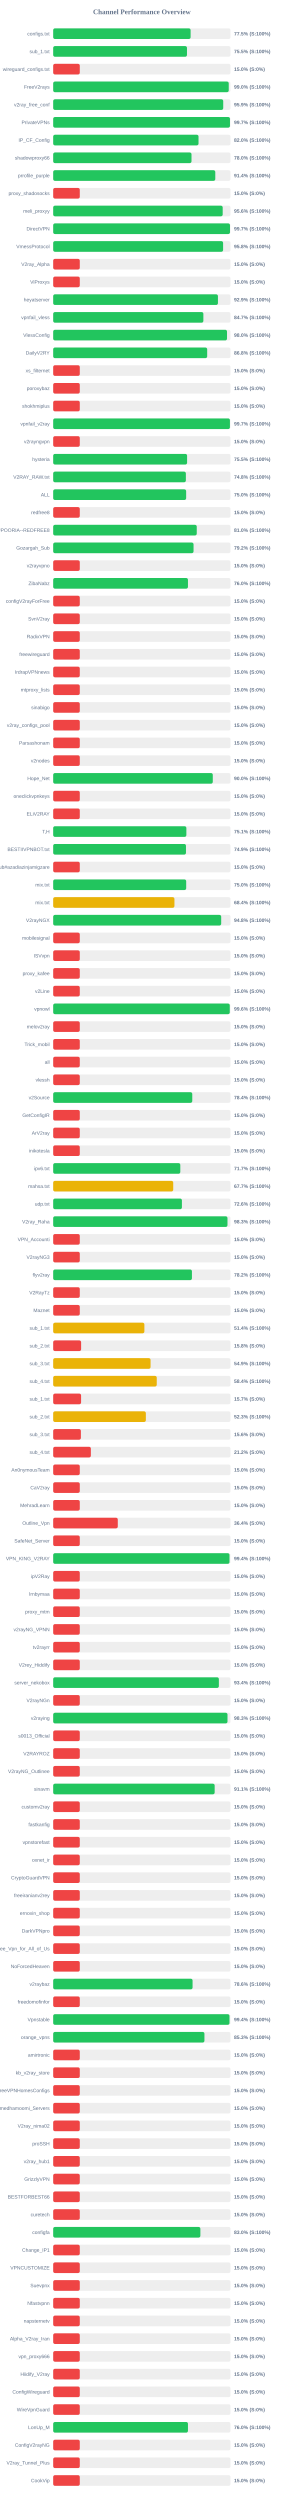
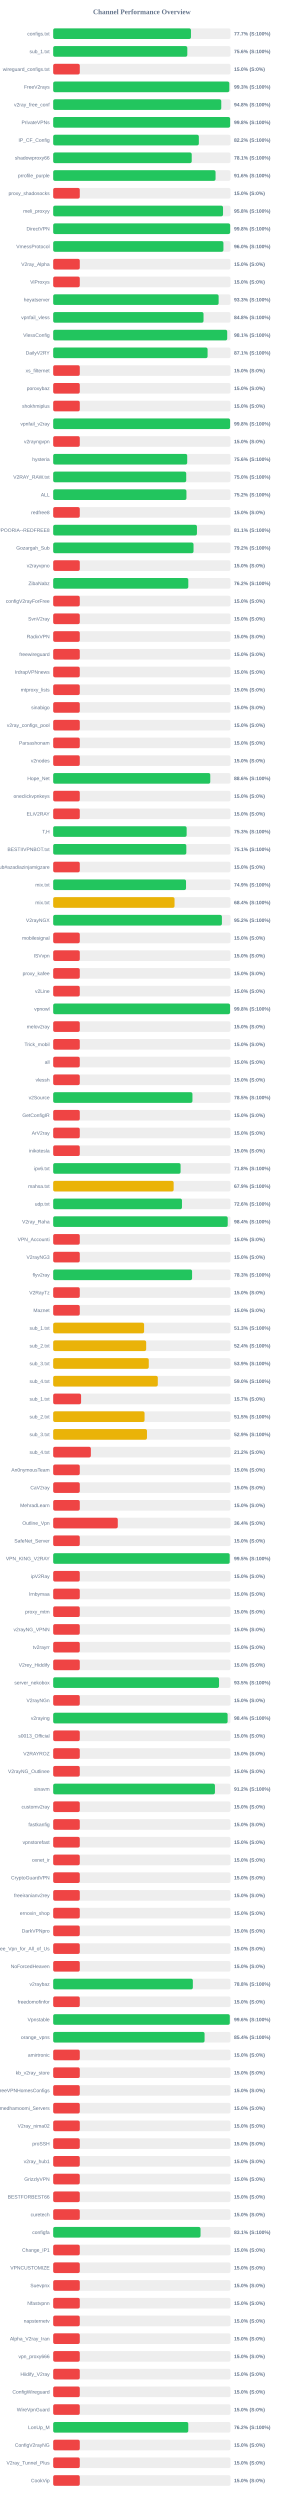
<svg xmlns="http://www.w3.org/2000/svg" width="800" height="7050" version="1.1">
  <style>
        .row { font: 14px Arial; fill: #64748b; }
        .score { font: bold 14px Arial; fill: #64748b; }
    </style>
  <text x="400" y="40" text-anchor="middle" font-size="20px" font-weight="bold" fill="#64748b">Channel Performance Overview</text>
  <rect x="150" y="80" width="500" height="30" fill="#eee" rx="5" />
-   <rect x="150" y="80" width="387.5" height="30" fill="#22c55e" rx="5" />
+   <rect x="150" y="80" width="388.5" height="30" fill="#22c55e" rx="5" />
  <text x="140" y="100" text-anchor="end" class="row">configs.txt</text>
-   <text x="660" y="100" text-anchor="start" class="score">77.5% (S:100%)</text>
+   <text x="660" y="100" text-anchor="start" class="score">77.7% (S:100%)</text>
  <rect x="150" y="130" width="500" height="30" fill="#eee" rx="5" />
-   <rect x="150" y="130" width="377.3" height="30" fill="#22c55e" rx="5" />
+   <rect x="150" y="130" width="378.2" height="30" fill="#22c55e" rx="5" />
  <text x="140" y="150" text-anchor="end" class="row">sub_1.txt</text>
-   <text x="660" y="150" text-anchor="start" class="score">75.5% (S:100%)</text>
+   <text x="660" y="150" text-anchor="start" class="score">75.6% (S:100%)</text>
  <rect x="150" y="180" width="500" height="30" fill="#eee" rx="5" />
  <rect x="150" y="180" width="75.0" height="30" fill="#ef4444" rx="5" />
  <text x="140" y="200" text-anchor="end" class="row">wireguard_configs.txt</text>
  <text x="660" y="200" text-anchor="start" class="score">15.0% (S:0%)</text>
  <rect x="150" y="230" width="500" height="30" fill="#eee" rx="5" />
-   <rect x="150" y="230" width="495.05" height="30" fill="#22c55e" rx="5" />
+   <rect x="150" y="230" width="496.65" height="30" fill="#22c55e" rx="5" />
  <text x="140" y="250" text-anchor="end" class="row">FreeV2rays</text>
-   <text x="660" y="250" text-anchor="start" class="score">99.0% (S:100%)</text>
+   <text x="660" y="250" text-anchor="start" class="score">99.3% (S:100%)</text>
  <rect x="150" y="280" width="500" height="30" fill="#eee" rx="5" />
-   <rect x="150" y="280" width="479.5" height="30" fill="#22c55e" rx="5" />
+   <rect x="150" y="280" width="473.95" height="30" fill="#22c55e" rx="5" />
  <text x="140" y="300" text-anchor="end" class="row">v2ray_free_conf</text>
-   <text x="660" y="300" text-anchor="start" class="score">95.9% (S:100%)</text>
+   <text x="660" y="300" text-anchor="start" class="score">94.8% (S:100%)</text>
  <rect x="150" y="330" width="500" height="30" fill="#eee" rx="5" />
-   <rect x="150" y="330" width="498.55" height="30" fill="#22c55e" rx="5" />
+   <rect x="150" y="330" width="498.95" height="30" fill="#22c55e" rx="5" />
  <text x="140" y="350" text-anchor="end" class="row">PrivateVPNs</text>
-   <text x="660" y="350" text-anchor="start" class="score">99.7% (S:100%)</text>
+   <text x="660" y="350" text-anchor="start" class="score">99.8% (S:100%)</text>
  <rect x="150" y="380" width="500" height="30" fill="#eee" rx="5" />
-   <rect x="150" y="380" width="409.85" height="30" fill="#22c55e" rx="5" />
+   <rect x="150" y="380" width="410.75" height="30" fill="#22c55e" rx="5" />
  <text x="140" y="400" text-anchor="end" class="row">IP_CF_Config</text>
-   <text x="660" y="400" text-anchor="start" class="score">82.0% (S:100%)</text>
+   <text x="660" y="400" text-anchor="start" class="score">82.2% (S:100%)</text>
  <rect x="150" y="430" width="500" height="30" fill="#eee" rx="5" />
-   <rect x="150" y="430" width="390.05" height="30" fill="#22c55e" rx="5" />
+   <rect x="150" y="430" width="390.65" height="30" fill="#22c55e" rx="5" />
  <text x="140" y="450" text-anchor="end" class="row">shadowproxy66</text>
-   <text x="660" y="450" text-anchor="start" class="score">78.0% (S:100%)</text>
+   <text x="660" y="450" text-anchor="start" class="score">78.1% (S:100%)</text>
  <rect x="150" y="480" width="500" height="30" fill="#eee" rx="5" />
-   <rect x="150" y="480" width="457.1" height="30" fill="#22c55e" rx="5" />
+   <rect x="150" y="480" width="457.85" height="30" fill="#22c55e" rx="5" />
  <text x="140" y="500" text-anchor="end" class="row">prrofile_purple</text>
-   <text x="660" y="500" text-anchor="start" class="score">91.4% (S:100%)</text>
+   <text x="660" y="500" text-anchor="start" class="score">91.6% (S:100%)</text>
  <rect x="150" y="530" width="500" height="30" fill="#eee" rx="5" />
  <rect x="150" y="530" width="75.0" height="30" fill="#ef4444" rx="5" />
  <text x="140" y="550" text-anchor="end" class="row">proxy_shadosocks</text>
  <text x="660" y="550" text-anchor="start" class="score">15.0% (S:0%)</text>
  <rect x="150" y="580" width="500" height="30" fill="#eee" rx="5" />
-   <rect x="150" y="580" width="478.0" height="30" fill="#22c55e" rx="5" />
+   <rect x="150" y="580" width="478.95" height="30" fill="#22c55e" rx="5" />
  <text x="140" y="600" text-anchor="end" class="row">meli_proxyy</text>
-   <text x="660" y="600" text-anchor="start" class="score">95.6% (S:100%)</text>
+   <text x="660" y="600" text-anchor="start" class="score">95.8% (S:100%)</text>
  <rect x="150" y="630" width="500" height="30" fill="#eee" rx="5" />
-   <rect x="150" y="630" width="498.6" height="30" fill="#22c55e" rx="5" />
+   <rect x="150" y="630" width="499.05" height="30" fill="#22c55e" rx="5" />
  <text x="140" y="650" text-anchor="end" class="row">DirectVPN</text>
-   <text x="660" y="650" text-anchor="start" class="score">99.7% (S:100%)</text>
+   <text x="660" y="650" text-anchor="start" class="score">99.8% (S:100%)</text>
  <rect x="150" y="680" width="500" height="30" fill="#eee" rx="5" />
-   <rect x="150" y="680" width="479.15" height="30" fill="#22c55e" rx="5" />
+   <rect x="150" y="680" width="480.05" height="30" fill="#22c55e" rx="5" />
  <text x="140" y="700" text-anchor="end" class="row">VmessProtocol</text>
-   <text x="660" y="700" text-anchor="start" class="score">95.8% (S:100%)</text>
+   <text x="660" y="700" text-anchor="start" class="score">96.0% (S:100%)</text>
  <rect x="150" y="730" width="500" height="30" fill="#eee" rx="5" />
  <rect x="150" y="730" width="75.0" height="30" fill="#ef4444" rx="5" />
  <text x="140" y="750" text-anchor="end" class="row">V2ray_Alpha</text>
  <text x="660" y="750" text-anchor="start" class="score">15.0% (S:0%)</text>
  <rect x="150" y="780" width="500" height="30" fill="#eee" rx="5" />
  <rect x="150" y="780" width="75.0" height="30" fill="#ef4444" rx="5" />
  <text x="140" y="800" text-anchor="end" class="row">ViProxys</text>
  <text x="660" y="800" text-anchor="start" class="score">15.0% (S:0%)</text>
  <rect x="150" y="830" width="500" height="30" fill="#eee" rx="5" />
-   <rect x="150" y="830" width="464.6" height="30" fill="#22c55e" rx="5" />
+   <rect x="150" y="830" width="466.55" height="30" fill="#22c55e" rx="5" />
  <text x="140" y="850" text-anchor="end" class="row">heyatserver</text>
-   <text x="660" y="850" text-anchor="start" class="score">92.9% (S:100%)</text>
+   <text x="660" y="850" text-anchor="start" class="score">93.3% (S:100%)</text>
  <rect x="150" y="880" width="500" height="30" fill="#eee" rx="5" />
-   <rect x="150" y="880" width="423.5" height="30" fill="#22c55e" rx="5" />
+   <rect x="150" y="880" width="423.95" height="30" fill="#22c55e" rx="5" />
  <text x="140" y="900" text-anchor="end" class="row">vpnfail_vless</text>
-   <text x="660" y="900" text-anchor="start" class="score">84.7% (S:100%)</text>
+   <text x="660" y="900" text-anchor="start" class="score">84.8% (S:100%)</text>
  <rect x="150" y="930" width="500" height="30" fill="#eee" rx="5" />
-   <rect x="150" y="930" width="490.2" height="30" fill="#22c55e" rx="5" />
+   <rect x="150" y="930" width="490.7" height="30" fill="#22c55e" rx="5" />
  <text x="140" y="950" text-anchor="end" class="row">VlessConfig</text>
-   <text x="660" y="950" text-anchor="start" class="score">98.0% (S:100%)</text>
+   <text x="660" y="950" text-anchor="start" class="score">98.1% (S:100%)</text>
  <rect x="150" y="980" width="500" height="30" fill="#eee" rx="5" />
-   <rect x="150" y="980" width="434.25" height="30" fill="#22c55e" rx="5" />
+   <rect x="150" y="980" width="435.4" height="30" fill="#22c55e" rx="5" />
  <text x="140" y="1000" text-anchor="end" class="row">DailyV2RY</text>
-   <text x="660" y="1000" text-anchor="start" class="score">86.8% (S:100%)</text>
+   <text x="660" y="1000" text-anchor="start" class="score">87.1% (S:100%)</text>
  <rect x="150" y="1030" width="500" height="30" fill="#eee" rx="5" />
  <rect x="150" y="1030" width="75.0" height="30" fill="#ef4444" rx="5" />
  <text x="140" y="1050" text-anchor="end" class="row">xs_filternet</text>
  <text x="660" y="1050" text-anchor="start" class="score">15.0% (S:0%)</text>
  <rect x="150" y="1080" width="500" height="30" fill="#eee" rx="5" />
  <rect x="150" y="1080" width="75.0" height="30" fill="#ef4444" rx="5" />
  <text x="140" y="1100" text-anchor="end" class="row">poroxybaz</text>
  <text x="660" y="1100" text-anchor="start" class="score">15.0% (S:0%)</text>
  <rect x="150" y="1130" width="500" height="30" fill="#eee" rx="5" />
  <rect x="150" y="1130" width="75.0" height="30" fill="#ef4444" rx="5" />
  <text x="140" y="1150" text-anchor="end" class="row">shokhmiplus</text>
  <text x="660" y="1150" text-anchor="start" class="score">15.0% (S:0%)</text>
  <rect x="150" y="1180" width="500" height="30" fill="#eee" rx="5" />
-   <rect x="150" y="1180" width="498.4" height="30" fill="#22c55e" rx="5" />
+   <rect x="150" y="1180" width="498.85" height="30" fill="#22c55e" rx="5" />
  <text x="140" y="1200" text-anchor="end" class="row">vpnfail_v2ray</text>
-   <text x="660" y="1200" text-anchor="start" class="score">99.7% (S:100%)</text>
+   <text x="660" y="1200" text-anchor="start" class="score">99.8% (S:100%)</text>
  <rect x="150" y="1230" width="500" height="30" fill="#eee" rx="5" />
  <rect x="150" y="1230" width="75.0" height="30" fill="#ef4444" rx="5" />
  <text x="140" y="1250" text-anchor="end" class="row">v2rayngvpn</text>
  <text x="660" y="1250" text-anchor="start" class="score">15.0% (S:0%)</text>
  <rect x="150" y="1280" width="500" height="30" fill="#eee" rx="5" />
-   <rect x="150" y="1280" width="377.6" height="30" fill="#22c55e" rx="5" />
+   <rect x="150" y="1280" width="377.9" height="30" fill="#22c55e" rx="5" />
  <text x="140" y="1300" text-anchor="end" class="row">hysteria</text>
-   <text x="660" y="1300" text-anchor="start" class="score">75.5% (S:100%)</text>
+   <text x="660" y="1300" text-anchor="start" class="score">75.6% (S:100%)</text>
  <rect x="150" y="1330" width="500" height="30" fill="#eee" rx="5" />
-   <rect x="150" y="1330" width="374.15" height="30" fill="#22c55e" rx="5" />
+   <rect x="150" y="1330" width="375.15" height="30" fill="#22c55e" rx="5" />
  <text x="140" y="1350" text-anchor="end" class="row">V2RAY_RAW.txt</text>
-   <text x="660" y="1350" text-anchor="start" class="score">74.8% (S:100%)</text>
+   <text x="660" y="1350" text-anchor="start" class="score">75.0% (S:100%)</text>
  <rect x="150" y="1380" width="500" height="30" fill="#eee" rx="5" />
-   <rect x="150" y="1380" width="374.95" height="30" fill="#22c55e" rx="5" />
+   <rect x="150" y="1380" width="375.75" height="30" fill="#22c55e" rx="5" />
  <text x="140" y="1400" text-anchor="end" class="row">ALL</text>
-   <text x="660" y="1400" text-anchor="start" class="score">75.0% (S:100%)</text>
+   <text x="660" y="1400" text-anchor="start" class="score">75.2% (S:100%)</text>
  <rect x="150" y="1430" width="500" height="30" fill="#eee" rx="5" />
  <rect x="150" y="1430" width="75.0" height="30" fill="#ef4444" rx="5" />
  <text x="140" y="1450" text-anchor="end" class="row">redfree8</text>
  <text x="660" y="1450" text-anchor="start" class="score">15.0% (S:0%)</text>
  <rect x="150" y="1480" width="500" height="30" fill="#eee" rx="5" />
-   <rect x="150" y="1480" width="404.85" height="30" fill="#22c55e" rx="5" />
+   <rect x="150" y="1480" width="405.4" height="30" fill="#22c55e" rx="5" />
  <text x="140" y="1500" text-anchor="end" class="row">POORIA--REDFREE8.txt#POORIA--REDFREE8</text>
-   <text x="660" y="1500" text-anchor="start" class="score">81.0% (S:100%)</text>
+   <text x="660" y="1500" text-anchor="start" class="score">81.1% (S:100%)</text>
  <rect x="150" y="1530" width="500" height="30" fill="#eee" rx="5" />
-   <rect x="150" y="1530" width="395.8" height="30" fill="#22c55e" rx="5" />
+   <rect x="150" y="1530" width="395.75" height="30" fill="#22c55e" rx="5" />
  <text x="140" y="1550" text-anchor="end" class="row">Gozargah_Sub</text>
  <text x="660" y="1550" text-anchor="start" class="score">79.2% (S:100%)</text>
  <rect x="150" y="1580" width="500" height="30" fill="#eee" rx="5" />
  <rect x="150" y="1580" width="75.0" height="30" fill="#ef4444" rx="5" />
  <text x="140" y="1600" text-anchor="end" class="row">v2rayvpno</text>
  <text x="660" y="1600" text-anchor="start" class="score">15.0% (S:0%)</text>
  <rect x="150" y="1630" width="500" height="30" fill="#eee" rx="5" />
-   <rect x="150" y="1630" width="380.05" height="30" fill="#22c55e" rx="5" />
+   <rect x="150" y="1630" width="381.0" height="30" fill="#22c55e" rx="5" />
  <text x="140" y="1650" text-anchor="end" class="row">ZibaNabz</text>
-   <text x="660" y="1650" text-anchor="start" class="score">76.0% (S:100%)</text>
+   <text x="660" y="1650" text-anchor="start" class="score">76.2% (S:100%)</text>
  <rect x="150" y="1680" width="500" height="30" fill="#eee" rx="5" />
  <rect x="150" y="1680" width="75.0" height="30" fill="#ef4444" rx="5" />
  <text x="140" y="1700" text-anchor="end" class="row">configV2rayForFree</text>
  <text x="660" y="1700" text-anchor="start" class="score">15.0% (S:0%)</text>
  <rect x="150" y="1730" width="500" height="30" fill="#eee" rx="5" />
  <rect x="150" y="1730" width="75.0" height="30" fill="#ef4444" rx="5" />
  <text x="140" y="1750" text-anchor="end" class="row">SvnV2ray</text>
  <text x="660" y="1750" text-anchor="start" class="score">15.0% (S:0%)</text>
  <rect x="150" y="1780" width="500" height="30" fill="#eee" rx="5" />
  <rect x="150" y="1780" width="75.0" height="30" fill="#ef4444" rx="5" />
  <text x="140" y="1800" text-anchor="end" class="row">RadixVPN</text>
  <text x="660" y="1800" text-anchor="start" class="score">15.0% (S:0%)</text>
  <rect x="150" y="1830" width="500" height="30" fill="#eee" rx="5" />
  <rect x="150" y="1830" width="75.0" height="30" fill="#ef4444" rx="5" />
  <text x="140" y="1850" text-anchor="end" class="row">freewireguard</text>
  <text x="660" y="1850" text-anchor="start" class="score">15.0% (S:0%)</text>
  <rect x="150" y="1880" width="500" height="30" fill="#eee" rx="5" />
  <rect x="150" y="1880" width="75.0" height="30" fill="#ef4444" rx="5" />
  <text x="140" y="1900" text-anchor="end" class="row">IrdrapVPNnews</text>
  <text x="660" y="1900" text-anchor="start" class="score">15.0% (S:0%)</text>
  <rect x="150" y="1930" width="500" height="30" fill="#eee" rx="5" />
  <rect x="150" y="1930" width="75.0" height="30" fill="#ef4444" rx="5" />
  <text x="140" y="1950" text-anchor="end" class="row">mtproxy_lists</text>
  <text x="660" y="1950" text-anchor="start" class="score">15.0% (S:0%)</text>
  <rect x="150" y="1980" width="500" height="30" fill="#eee" rx="5" />
  <rect x="150" y="1980" width="75.0" height="30" fill="#ef4444" rx="5" />
  <text x="140" y="2000" text-anchor="end" class="row">sinabigo</text>
  <text x="660" y="2000" text-anchor="start" class="score">15.0% (S:0%)</text>
  <rect x="150" y="2030" width="500" height="30" fill="#eee" rx="5" />
  <rect x="150" y="2030" width="75.0" height="30" fill="#ef4444" rx="5" />
  <text x="140" y="2050" text-anchor="end" class="row">v2ray_configs_pool</text>
  <text x="660" y="2050" text-anchor="start" class="score">15.0% (S:0%)</text>
  <rect x="150" y="2080" width="500" height="30" fill="#eee" rx="5" />
  <rect x="150" y="2080" width="75.0" height="30" fill="#ef4444" rx="5" />
  <text x="140" y="2100" text-anchor="end" class="row">Parsashonam</text>
  <text x="660" y="2100" text-anchor="start" class="score">15.0% (S:0%)</text>
  <rect x="150" y="2130" width="500" height="30" fill="#eee" rx="5" />
  <rect x="150" y="2130" width="75.0" height="30" fill="#ef4444" rx="5" />
  <text x="140" y="2150" text-anchor="end" class="row">v2nodes</text>
  <text x="660" y="2150" text-anchor="start" class="score">15.0% (S:0%)</text>
  <rect x="150" y="2180" width="500" height="30" fill="#eee" rx="5" />
-   <rect x="150" y="2180" width="450.05" height="30" fill="#22c55e" rx="5" />
+   <rect x="150" y="2180" width="442.95" height="30" fill="#22c55e" rx="5" />
  <text x="140" y="2200" text-anchor="end" class="row">Hope_Net</text>
-   <text x="660" y="2200" text-anchor="start" class="score">90.0% (S:100%)</text>
+   <text x="660" y="2200" text-anchor="start" class="score">88.6% (S:100%)</text>
  <rect x="150" y="2230" width="500" height="30" fill="#eee" rx="5" />
  <rect x="150" y="2230" width="75.0" height="30" fill="#ef4444" rx="5" />
  <text x="140" y="2250" text-anchor="end" class="row">oneclickvpnkeys</text>
  <text x="660" y="2250" text-anchor="start" class="score">15.0% (S:0%)</text>
  <rect x="150" y="2280" width="500" height="30" fill="#eee" rx="5" />
  <rect x="150" y="2280" width="75.0" height="30" fill="#ef4444" rx="5" />
  <text x="140" y="2300" text-anchor="end" class="row">ELiV2RAY</text>
  <text x="660" y="2300" text-anchor="start" class="score">15.0% (S:0%)</text>
  <rect x="150" y="2330" width="500" height="30" fill="#eee" rx="5" />
-   <rect x="150" y="2330" width="375.55" height="30" fill="#22c55e" rx="5" />
+   <rect x="150" y="2330" width="376.35" height="30" fill="#22c55e" rx="5" />
  <text x="140" y="2350" text-anchor="end" class="row">T,H</text>
-   <text x="660" y="2350" text-anchor="start" class="score">75.1% (S:100%)</text>
+   <text x="660" y="2350" text-anchor="start" class="score">75.3% (S:100%)</text>
  <rect x="150" y="2380" width="500" height="30" fill="#eee" rx="5" />
-   <rect x="150" y="2380" width="374.45" height="30" fill="#22c55e" rx="5" />
+   <rect x="150" y="2380" width="375.45" height="30" fill="#22c55e" rx="5" />
  <text x="140" y="2400" text-anchor="end" class="row">BESTIIVPNBOT.txt</text>
-   <text x="660" y="2400" text-anchor="start" class="score">74.9% (S:100%)</text>
+   <text x="660" y="2400" text-anchor="start" class="score">75.1% (S:100%)</text>
  <rect x="150" y="2430" width="500" height="30" fill="#eee" rx="5" />
  <rect x="150" y="2430" width="75.0" height="30" fill="#ef4444" rx="5" />
  <text x="140" y="2450" text-anchor="end" class="row">Sub#azadiazinjamigzare</text>
  <text x="660" y="2450" text-anchor="start" class="score">15.0% (S:0%)</text>
  <rect x="150" y="2480" width="500" height="30" fill="#eee" rx="5" />
-   <rect x="150" y="2480" width="375.05" height="30" fill="#22c55e" rx="5" />
+   <rect x="150" y="2480" width="374.6" height="30" fill="#22c55e" rx="5" />
  <text x="140" y="2500" text-anchor="end" class="row">mix.txt</text>
-   <text x="660" y="2500" text-anchor="start" class="score">75.0% (S:100%)</text>
+   <text x="660" y="2500" text-anchor="start" class="score">74.9% (S:100%)</text>
  <rect x="150" y="2530" width="500" height="30" fill="#eee" rx="5" />
-   <rect x="150" y="2530" width="341.9" height="30" fill="#eab308" rx="5" />
+   <rect x="150" y="2530" width="342.2" height="30" fill="#eab308" rx="5" />
  <text x="140" y="2550" text-anchor="end" class="row">mix.txt</text>
  <text x="660" y="2550" text-anchor="start" class="score">68.4% (S:100%)</text>
  <rect x="150" y="2580" width="500" height="30" fill="#eee" rx="5" />
-   <rect x="150" y="2580" width="473.75" height="30" fill="#22c55e" rx="5" />
+   <rect x="150" y="2580" width="475.8" height="30" fill="#22c55e" rx="5" />
  <text x="140" y="2600" text-anchor="end" class="row">V2rayNGX</text>
-   <text x="660" y="2600" text-anchor="start" class="score">94.8% (S:100%)</text>
+   <text x="660" y="2600" text-anchor="start" class="score">95.2% (S:100%)</text>
  <rect x="150" y="2630" width="500" height="30" fill="#eee" rx="5" />
  <rect x="150" y="2630" width="75.0" height="30" fill="#ef4444" rx="5" />
  <text x="140" y="2650" text-anchor="end" class="row">mobilesignal</text>
  <text x="660" y="2650" text-anchor="start" class="score">15.0% (S:0%)</text>
  <rect x="150" y="2680" width="500" height="30" fill="#eee" rx="5" />
  <rect x="150" y="2680" width="75.0" height="30" fill="#ef4444" rx="5" />
  <text x="140" y="2700" text-anchor="end" class="row">ISVvpn</text>
  <text x="660" y="2700" text-anchor="start" class="score">15.0% (S:0%)</text>
  <rect x="150" y="2730" width="500" height="30" fill="#eee" rx="5" />
  <rect x="150" y="2730" width="75.0" height="30" fill="#ef4444" rx="5" />
  <text x="140" y="2750" text-anchor="end" class="row">proxy_kafee</text>
  <text x="660" y="2750" text-anchor="start" class="score">15.0% (S:0%)</text>
  <rect x="150" y="2780" width="500" height="30" fill="#eee" rx="5" />
  <rect x="150" y="2780" width="75.0" height="30" fill="#ef4444" rx="5" />
  <text x="140" y="2800" text-anchor="end" class="row">v2Line</text>
  <text x="660" y="2800" text-anchor="start" class="score">15.0% (S:0%)</text>
  <rect x="150" y="2830" width="500" height="30" fill="#eee" rx="5" />
-   <rect x="150" y="2830" width="497.95" height="30" fill="#22c55e" rx="5" />
+   <rect x="150" y="2830" width="498.75" height="30" fill="#22c55e" rx="5" />
  <text x="140" y="2850" text-anchor="end" class="row">vpnowl</text>
-   <text x="660" y="2850" text-anchor="start" class="score">99.6% (S:100%)</text>
+   <text x="660" y="2850" text-anchor="start" class="score">99.8% (S:100%)</text>
  <rect x="150" y="2880" width="500" height="30" fill="#eee" rx="5" />
  <rect x="150" y="2880" width="75.0" height="30" fill="#ef4444" rx="5" />
  <text x="140" y="2900" text-anchor="end" class="row">melov2ray</text>
  <text x="660" y="2900" text-anchor="start" class="score">15.0% (S:0%)</text>
  <rect x="150" y="2930" width="500" height="30" fill="#eee" rx="5" />
  <rect x="150" y="2930" width="75.0" height="30" fill="#ef4444" rx="5" />
  <text x="140" y="2950" text-anchor="end" class="row">Trick_mobil</text>
  <text x="660" y="2950" text-anchor="start" class="score">15.0% (S:0%)</text>
  <rect x="150" y="2980" width="500" height="30" fill="#eee" rx="5" />
  <rect x="150" y="2980" width="75.0" height="30" fill="#ef4444" rx="5" />
  <text x="140" y="3000" text-anchor="end" class="row">all</text>
  <text x="660" y="3000" text-anchor="start" class="score">15.0% (S:0%)</text>
  <rect x="150" y="3030" width="500" height="30" fill="#eee" rx="5" />
  <rect x="150" y="3030" width="75.0" height="30" fill="#ef4444" rx="5" />
  <text x="140" y="3050" text-anchor="end" class="row">vlessh</text>
  <text x="660" y="3050" text-anchor="start" class="score">15.0% (S:0%)</text>
  <rect x="150" y="3080" width="500" height="30" fill="#eee" rx="5" />
-   <rect x="150" y="3080" width="392.2" height="30" fill="#22c55e" rx="5" />
+   <rect x="150" y="3080" width="392.7" height="30" fill="#22c55e" rx="5" />
  <text x="140" y="3100" text-anchor="end" class="row">v2Source</text>
-   <text x="660" y="3100" text-anchor="start" class="score">78.4% (S:100%)</text>
+   <text x="660" y="3100" text-anchor="start" class="score">78.5% (S:100%)</text>
  <rect x="150" y="3130" width="500" height="30" fill="#eee" rx="5" />
  <rect x="150" y="3130" width="75.0" height="30" fill="#ef4444" rx="5" />
  <text x="140" y="3150" text-anchor="end" class="row">GetConfigIR</text>
  <text x="660" y="3150" text-anchor="start" class="score">15.0% (S:0%)</text>
  <rect x="150" y="3180" width="500" height="30" fill="#eee" rx="5" />
  <rect x="150" y="3180" width="75.0" height="30" fill="#ef4444" rx="5" />
  <text x="140" y="3200" text-anchor="end" class="row">ArV2ray</text>
  <text x="660" y="3200" text-anchor="start" class="score">15.0% (S:0%)</text>
  <rect x="150" y="3230" width="500" height="30" fill="#eee" rx="5" />
  <rect x="150" y="3230" width="75.0" height="30" fill="#ef4444" rx="5" />
  <text x="140" y="3250" text-anchor="end" class="row">inikotesla</text>
  <text x="660" y="3250" text-anchor="start" class="score">15.0% (S:0%)</text>
  <rect x="150" y="3280" width="500" height="30" fill="#eee" rx="5" />
-   <rect x="150" y="3280" width="358.45" height="30" fill="#22c55e" rx="5" />
+   <rect x="150" y="3280" width="359.25" height="30" fill="#22c55e" rx="5" />
  <text x="140" y="3300" text-anchor="end" class="row">ipv6.txt</text>
-   <text x="660" y="3300" text-anchor="start" class="score">71.7% (S:100%)</text>
+   <text x="660" y="3300" text-anchor="start" class="score">71.8% (S:100%)</text>
  <rect x="150" y="3330" width="500" height="30" fill="#eee" rx="5" />
-   <rect x="150" y="3330" width="338.5" height="30" fill="#eab308" rx="5" />
+   <rect x="150" y="3330" width="339.7" height="30" fill="#eab308" rx="5" />
  <text x="140" y="3350" text-anchor="end" class="row">mahsa.txt</text>
-   <text x="660" y="3350" text-anchor="start" class="score">67.7% (S:100%)</text>
+   <text x="660" y="3350" text-anchor="start" class="score">67.9% (S:100%)</text>
  <rect x="150" y="3380" width="500" height="30" fill="#eee" rx="5" />
-   <rect x="150" y="3380" width="363.0" height="30" fill="#22c55e" rx="5" />
+   <rect x="150" y="3380" width="363.15" height="30" fill="#22c55e" rx="5" />
  <text x="140" y="3400" text-anchor="end" class="row">udp.txt</text>
  <text x="660" y="3400" text-anchor="start" class="score">72.6% (S:100%)</text>
  <rect x="150" y="3430" width="500" height="30" fill="#eee" rx="5" />
-   <rect x="150" y="3430" width="491.5" height="30" fill="#22c55e" rx="5" />
+   <rect x="150" y="3430" width="492.2" height="30" fill="#22c55e" rx="5" />
  <text x="140" y="3450" text-anchor="end" class="row">V2ray_Raha</text>
-   <text x="660" y="3450" text-anchor="start" class="score">98.3% (S:100%)</text>
+   <text x="660" y="3450" text-anchor="start" class="score">98.4% (S:100%)</text>
  <rect x="150" y="3480" width="500" height="30" fill="#eee" rx="5" />
  <rect x="150" y="3480" width="75.0" height="30" fill="#ef4444" rx="5" />
  <text x="140" y="3500" text-anchor="end" class="row">VPN_Accounti</text>
  <text x="660" y="3500" text-anchor="start" class="score">15.0% (S:0%)</text>
  <rect x="150" y="3530" width="500" height="30" fill="#eee" rx="5" />
  <rect x="150" y="3530" width="75.0" height="30" fill="#ef4444" rx="5" />
  <text x="140" y="3550" text-anchor="end" class="row">V2rayNG3</text>
  <text x="660" y="3550" text-anchor="start" class="score">15.0% (S:0%)</text>
  <rect x="150" y="3580" width="500" height="30" fill="#eee" rx="5" />
-   <rect x="150" y="3580" width="391.25" height="30" fill="#22c55e" rx="5" />
+   <rect x="150" y="3580" width="391.65" height="30" fill="#22c55e" rx="5" />
  <text x="140" y="3600" text-anchor="end" class="row">flyv2ray</text>
-   <text x="660" y="3600" text-anchor="start" class="score">78.2% (S:100%)</text>
+   <text x="660" y="3600" text-anchor="start" class="score">78.3% (S:100%)</text>
  <rect x="150" y="3630" width="500" height="30" fill="#eee" rx="5" />
  <rect x="150" y="3630" width="75.0" height="30" fill="#ef4444" rx="5" />
  <text x="140" y="3650" text-anchor="end" class="row">V2RayTz</text>
  <text x="660" y="3650" text-anchor="start" class="score">15.0% (S:0%)</text>
  <rect x="150" y="3680" width="500" height="30" fill="#eee" rx="5" />
  <rect x="150" y="3680" width="75.0" height="30" fill="#ef4444" rx="5" />
  <text x="140" y="3700" text-anchor="end" class="row">Maznet</text>
  <text x="660" y="3700" text-anchor="start" class="score">15.0% (S:0%)</text>
  <rect x="150" y="3730" width="500" height="30" fill="#eee" rx="5" />
-   <rect x="150" y="3730" width="257.15" height="30" fill="#eab308" rx="5" />
+   <rect x="150" y="3730" width="256.35" height="30" fill="#eab308" rx="5" />
  <text x="140" y="3750" text-anchor="end" class="row">sub_1.txt</text>
-   <text x="660" y="3750" text-anchor="start" class="score">51.4% (S:100%)</text>
+   <text x="660" y="3750" text-anchor="start" class="score">51.3% (S:100%)</text>
  <rect x="150" y="3780" width="500" height="30" fill="#eee" rx="5" />
-   <rect x="150" y="3780" width="78.75" height="30" fill="#ef4444" rx="5" />
+   <rect x="150" y="3780" width="262.2" height="30" fill="#eab308" rx="5" />
  <text x="140" y="3800" text-anchor="end" class="row">sub_2.txt</text>
-   <text x="660" y="3800" text-anchor="start" class="score">15.8% (S:0%)</text>
+   <text x="660" y="3800" text-anchor="start" class="score">52.4% (S:100%)</text>
  <rect x="150" y="3830" width="500" height="30" fill="#eee" rx="5" />
-   <rect x="150" y="3830" width="274.6" height="30" fill="#eab308" rx="5" />
+   <rect x="150" y="3830" width="269.55" height="30" fill="#eab308" rx="5" />
  <text x="140" y="3850" text-anchor="end" class="row">sub_3.txt</text>
-   <text x="660" y="3850" text-anchor="start" class="score">54.9% (S:100%)</text>
+   <text x="660" y="3850" text-anchor="start" class="score">53.9% (S:100%)</text>
  <rect x="150" y="3880" width="500" height="30" fill="#eee" rx="5" />
-   <rect x="150" y="3880" width="292.05" height="30" fill="#eab308" rx="5" />
+   <rect x="150" y="3880" width="295.0" height="30" fill="#eab308" rx="5" />
  <text x="140" y="3900" text-anchor="end" class="row">sub_4.txt</text>
-   <text x="660" y="3900" text-anchor="start" class="score">58.4% (S:100%)</text>
+   <text x="660" y="3900" text-anchor="start" class="score">59.0% (S:100%)</text>
  <rect x="150" y="3930" width="500" height="30" fill="#eee" rx="5" />
  <rect x="150" y="3930" width="78.65" height="30" fill="#ef4444" rx="5" />
  <text x="140" y="3950" text-anchor="end" class="row">sub_1.txt</text>
  <text x="660" y="3950" text-anchor="start" class="score">15.7% (S:0%)</text>
  <rect x="150" y="3980" width="500" height="30" fill="#eee" rx="5" />
-   <rect x="150" y="3980" width="261.3" height="30" fill="#eab308" rx="5" />
+   <rect x="150" y="3980" width="257.65" height="30" fill="#eab308" rx="5" />
  <text x="140" y="4000" text-anchor="end" class="row">sub_2.txt</text>
-   <text x="660" y="4000" text-anchor="start" class="score">52.3% (S:100%)</text>
+   <text x="660" y="4000" text-anchor="start" class="score">51.5% (S:100%)</text>
  <rect x="150" y="4030" width="500" height="30" fill="#eee" rx="5" />
-   <rect x="150" y="4030" width="78.1" height="30" fill="#ef4444" rx="5" />
+   <rect x="150" y="4030" width="264.45" height="30" fill="#eab308" rx="5" />
  <text x="140" y="4050" text-anchor="end" class="row">sub_3.txt</text>
-   <text x="660" y="4050" text-anchor="start" class="score">15.6% (S:0%)</text>
+   <text x="660" y="4050" text-anchor="start" class="score">52.9% (S:100%)</text>
  <rect x="150" y="4080" width="500" height="30" fill="#eee" rx="5" />
  <rect x="150" y="4080" width="106.25" height="30" fill="#ef4444" rx="5" />
  <text x="140" y="4100" text-anchor="end" class="row">sub_4.txt</text>
  <text x="660" y="4100" text-anchor="start" class="score">21.2% (S:0%)</text>
  <rect x="150" y="4130" width="500" height="30" fill="#eee" rx="5" />
  <rect x="150" y="4130" width="75.0" height="30" fill="#ef4444" rx="5" />
  <text x="140" y="4150" text-anchor="end" class="row">An0nymousTeam</text>
  <text x="660" y="4150" text-anchor="start" class="score">15.0% (S:0%)</text>
  <rect x="150" y="4180" width="500" height="30" fill="#eee" rx="5" />
  <rect x="150" y="4180" width="75.0" height="30" fill="#ef4444" rx="5" />
  <text x="140" y="4200" text-anchor="end" class="row">CaV2ray</text>
  <text x="660" y="4200" text-anchor="start" class="score">15.0% (S:0%)</text>
  <rect x="150" y="4230" width="500" height="30" fill="#eee" rx="5" />
  <rect x="150" y="4230" width="75.0" height="30" fill="#ef4444" rx="5" />
  <text x="140" y="4250" text-anchor="end" class="row">MehradLearn</text>
  <text x="660" y="4250" text-anchor="start" class="score">15.0% (S:0%)</text>
  <rect x="150" y="4280" width="500" height="30" fill="#eee" rx="5" />
  <rect x="150" y="4280" width="182.15" height="30" fill="#ef4444" rx="5" />
  <text x="140" y="4300" text-anchor="end" class="row">Outline_Vpn</text>
  <text x="660" y="4300" text-anchor="start" class="score">36.4% (S:0%)</text>
  <rect x="150" y="4330" width="500" height="30" fill="#eee" rx="5" />
  <rect x="150" y="4330" width="75.0" height="30" fill="#ef4444" rx="5" />
  <text x="140" y="4350" text-anchor="end" class="row">SafeNet_Server</text>
  <text x="660" y="4350" text-anchor="start" class="score">15.0% (S:0%)</text>
  <rect x="150" y="4380" width="500" height="30" fill="#eee" rx="5" />
-   <rect x="150" y="4380" width="497.2" height="30" fill="#22c55e" rx="5" />
+   <rect x="150" y="4380" width="497.75" height="30" fill="#22c55e" rx="5" />
  <text x="140" y="4400" text-anchor="end" class="row">VPN_KING_V2RAY</text>
-   <text x="660" y="4400" text-anchor="start" class="score">99.4% (S:100%)</text>
+   <text x="660" y="4400" text-anchor="start" class="score">99.5% (S:100%)</text>
  <rect x="150" y="4430" width="500" height="30" fill="#eee" rx="5" />
  <rect x="150" y="4430" width="75.0" height="30" fill="#ef4444" rx="5" />
  <text x="140" y="4450" text-anchor="end" class="row">ipV2Ray</text>
  <text x="660" y="4450" text-anchor="start" class="score">15.0% (S:0%)</text>
  <rect x="150" y="4480" width="500" height="30" fill="#eee" rx="5" />
  <rect x="150" y="4480" width="75.0" height="30" fill="#ef4444" rx="5" />
  <text x="140" y="4500" text-anchor="end" class="row">lrnbymaa</text>
  <text x="660" y="4500" text-anchor="start" class="score">15.0% (S:0%)</text>
  <rect x="150" y="4530" width="500" height="30" fill="#eee" rx="5" />
  <rect x="150" y="4530" width="75.0" height="30" fill="#ef4444" rx="5" />
  <text x="140" y="4550" text-anchor="end" class="row">proxy_mtm</text>
  <text x="660" y="4550" text-anchor="start" class="score">15.0% (S:0%)</text>
  <rect x="150" y="4580" width="500" height="30" fill="#eee" rx="5" />
  <rect x="150" y="4580" width="75.0" height="30" fill="#ef4444" rx="5" />
  <text x="140" y="4600" text-anchor="end" class="row">v2rayNG_VPNN</text>
  <text x="660" y="4600" text-anchor="start" class="score">15.0% (S:0%)</text>
  <rect x="150" y="4630" width="500" height="30" fill="#eee" rx="5" />
  <rect x="150" y="4630" width="75.0" height="30" fill="#ef4444" rx="5" />
  <text x="140" y="4650" text-anchor="end" class="row">tv2rayrr</text>
  <text x="660" y="4650" text-anchor="start" class="score">15.0% (S:0%)</text>
  <rect x="150" y="4680" width="500" height="30" fill="#eee" rx="5" />
  <rect x="150" y="4680" width="75.0" height="30" fill="#ef4444" rx="5" />
  <text x="140" y="4700" text-anchor="end" class="row">V2rey_Hiddify</text>
  <text x="660" y="4700" text-anchor="start" class="score">15.0% (S:0%)</text>
  <rect x="150" y="4730" width="500" height="30" fill="#eee" rx="5" />
-   <rect x="150" y="4730" width="467.2" height="30" fill="#22c55e" rx="5" />
+   <rect x="150" y="4730" width="467.65" height="30" fill="#22c55e" rx="5" />
  <text x="140" y="4750" text-anchor="end" class="row">server_nekobox</text>
-   <text x="660" y="4750" text-anchor="start" class="score">93.4% (S:100%)</text>
+   <text x="660" y="4750" text-anchor="start" class="score">93.5% (S:100%)</text>
  <rect x="150" y="4780" width="500" height="30" fill="#eee" rx="5" />
  <rect x="150" y="4780" width="75.0" height="30" fill="#ef4444" rx="5" />
  <text x="140" y="4800" text-anchor="end" class="row">V2rayNGn</text>
  <text x="660" y="4800" text-anchor="start" class="score">15.0% (S:0%)</text>
  <rect x="150" y="4830" width="500" height="30" fill="#eee" rx="5" />
-   <rect x="150" y="4830" width="491.55" height="30" fill="#22c55e" rx="5" />
+   <rect x="150" y="4830" width="491.9" height="30" fill="#22c55e" rx="5" />
  <text x="140" y="4850" text-anchor="end" class="row">v2raying</text>
-   <text x="660" y="4850" text-anchor="start" class="score">98.3% (S:100%)</text>
+   <text x="660" y="4850" text-anchor="start" class="score">98.4% (S:100%)</text>
  <rect x="150" y="4880" width="500" height="30" fill="#eee" rx="5" />
  <rect x="150" y="4880" width="75.0" height="30" fill="#ef4444" rx="5" />
  <text x="140" y="4900" text-anchor="end" class="row">s0013_Official</text>
  <text x="660" y="4900" text-anchor="start" class="score">15.0% (S:0%)</text>
  <rect x="150" y="4930" width="500" height="30" fill="#eee" rx="5" />
  <rect x="150" y="4930" width="75.0" height="30" fill="#ef4444" rx="5" />
  <text x="140" y="4950" text-anchor="end" class="row">V2RAYROZ</text>
  <text x="660" y="4950" text-anchor="start" class="score">15.0% (S:0%)</text>
  <rect x="150" y="4980" width="500" height="30" fill="#eee" rx="5" />
  <rect x="150" y="4980" width="75.0" height="30" fill="#ef4444" rx="5" />
  <text x="140" y="5000" text-anchor="end" class="row">V2rayNG_Outlinee</text>
  <text x="660" y="5000" text-anchor="start" class="score">15.0% (S:0%)</text>
  <rect x="150" y="5030" width="500" height="30" fill="#eee" rx="5" />
-   <rect x="150" y="5030" width="455.35" height="30" fill="#22c55e" rx="5" />
+   <rect x="150" y="5030" width="456.15" height="30" fill="#22c55e" rx="5" />
  <text x="140" y="5050" text-anchor="end" class="row">sinavm</text>
-   <text x="660" y="5050" text-anchor="start" class="score">91.1% (S:100%)</text>
+   <text x="660" y="5050" text-anchor="start" class="score">91.2% (S:100%)</text>
  <rect x="150" y="5080" width="500" height="30" fill="#eee" rx="5" />
  <rect x="150" y="5080" width="75.0" height="30" fill="#ef4444" rx="5" />
  <text x="140" y="5100" text-anchor="end" class="row">customv2ray</text>
  <text x="660" y="5100" text-anchor="start" class="score">15.0% (S:0%)</text>
  <rect x="150" y="5130" width="500" height="30" fill="#eee" rx="5" />
  <rect x="150" y="5130" width="75.0" height="30" fill="#ef4444" rx="5" />
  <text x="140" y="5150" text-anchor="end" class="row">fastkanfig</text>
  <text x="660" y="5150" text-anchor="start" class="score">15.0% (S:0%)</text>
  <rect x="150" y="5180" width="500" height="30" fill="#eee" rx="5" />
  <rect x="150" y="5180" width="75.0" height="30" fill="#ef4444" rx="5" />
  <text x="140" y="5200" text-anchor="end" class="row">vpnstorefast</text>
  <text x="660" y="5200" text-anchor="start" class="score">15.0% (S:0%)</text>
  <rect x="150" y="5230" width="500" height="30" fill="#eee" rx="5" />
  <rect x="150" y="5230" width="75.0" height="30" fill="#ef4444" rx="5" />
  <text x="140" y="5250" text-anchor="end" class="row">oxnet_ir</text>
  <text x="660" y="5250" text-anchor="start" class="score">15.0% (S:0%)</text>
  <rect x="150" y="5280" width="500" height="30" fill="#eee" rx="5" />
  <rect x="150" y="5280" width="75.0" height="30" fill="#ef4444" rx="5" />
  <text x="140" y="5300" text-anchor="end" class="row">CryptoGuardVPN</text>
  <text x="660" y="5300" text-anchor="start" class="score">15.0% (S:0%)</text>
  <rect x="150" y="5330" width="500" height="30" fill="#eee" rx="5" />
  <rect x="150" y="5330" width="75.0" height="30" fill="#ef4444" rx="5" />
  <text x="140" y="5350" text-anchor="end" class="row">freeiranianv2rey</text>
  <text x="660" y="5350" text-anchor="start" class="score">15.0% (S:0%)</text>
  <rect x="150" y="5380" width="500" height="30" fill="#eee" rx="5" />
  <rect x="150" y="5380" width="75.0" height="30" fill="#ef4444" rx="5" />
  <text x="140" y="5400" text-anchor="end" class="row">ernoxin_shop</text>
  <text x="660" y="5400" text-anchor="start" class="score">15.0% (S:0%)</text>
  <rect x="150" y="5430" width="500" height="30" fill="#eee" rx="5" />
  <rect x="150" y="5430" width="75.0" height="30" fill="#ef4444" rx="5" />
  <text x="140" y="5450" text-anchor="end" class="row">DarkVPNpro</text>
  <text x="660" y="5450" text-anchor="start" class="score">15.0% (S:0%)</text>
  <rect x="150" y="5480" width="500" height="30" fill="#eee" rx="5" />
  <rect x="150" y="5480" width="75.0" height="30" fill="#ef4444" rx="5" />
  <text x="140" y="5500" text-anchor="end" class="row">Free_Vpn_for_All_of_Us</text>
  <text x="660" y="5500" text-anchor="start" class="score">15.0% (S:0%)</text>
  <rect x="150" y="5530" width="500" height="30" fill="#eee" rx="5" />
  <rect x="150" y="5530" width="75.0" height="30" fill="#ef4444" rx="5" />
  <text x="140" y="5550" text-anchor="end" class="row">NoForcedHeaven</text>
  <text x="660" y="5550" text-anchor="start" class="score">15.0% (S:0%)</text>
  <rect x="150" y="5580" width="500" height="30" fill="#eee" rx="5" />
-   <rect x="150" y="5580" width="393.05" height="30" fill="#22c55e" rx="5" />
+   <rect x="150" y="5580" width="393.85" height="30" fill="#22c55e" rx="5" />
  <text x="140" y="5600" text-anchor="end" class="row">v2raybaz</text>
-   <text x="660" y="5600" text-anchor="start" class="score">78.6% (S:100%)</text>
+   <text x="660" y="5600" text-anchor="start" class="score">78.8% (S:100%)</text>
  <rect x="150" y="5630" width="500" height="30" fill="#eee" rx="5" />
  <rect x="150" y="5630" width="75.0" height="30" fill="#ef4444" rx="5" />
  <text x="140" y="5650" text-anchor="end" class="row">freedomofinfor</text>
  <text x="660" y="5650" text-anchor="start" class="score">15.0% (S:0%)</text>
  <rect x="150" y="5680" width="500" height="30" fill="#eee" rx="5" />
-   <rect x="150" y="5680" width="497.15" height="30" fill="#22c55e" rx="5" />
+   <rect x="150" y="5680" width="498.0" height="30" fill="#22c55e" rx="5" />
  <text x="140" y="5700" text-anchor="end" class="row">Vpnstable</text>
-   <text x="660" y="5700" text-anchor="start" class="score">99.4% (S:100%)</text>
+   <text x="660" y="5700" text-anchor="start" class="score">99.6% (S:100%)</text>
  <rect x="150" y="5730" width="500" height="30" fill="#eee" rx="5" />
-   <rect x="150" y="5730" width="426.5" height="30" fill="#22c55e" rx="5" />
+   <rect x="150" y="5730" width="426.9" height="30" fill="#22c55e" rx="5" />
  <text x="140" y="5750" text-anchor="end" class="row">orange_vpns</text>
-   <text x="660" y="5750" text-anchor="start" class="score">85.3% (S:100%)</text>
+   <text x="660" y="5750" text-anchor="start" class="score">85.4% (S:100%)</text>
  <rect x="150" y="5780" width="500" height="30" fill="#eee" rx="5" />
  <rect x="150" y="5780" width="75.0" height="30" fill="#ef4444" rx="5" />
  <text x="140" y="5800" text-anchor="end" class="row">amirtronic</text>
  <text x="660" y="5800" text-anchor="start" class="score">15.0% (S:0%)</text>
  <rect x="150" y="5830" width="500" height="30" fill="#eee" rx="5" />
  <rect x="150" y="5830" width="75.0" height="30" fill="#ef4444" rx="5" />
  <text x="140" y="5850" text-anchor="end" class="row">kb_v2ray_store</text>
  <text x="660" y="5850" text-anchor="start" class="score">15.0% (S:0%)</text>
  <rect x="150" y="5880" width="500" height="30" fill="#eee" rx="5" />
  <rect x="150" y="5880" width="75.0" height="30" fill="#ef4444" rx="5" />
  <text x="140" y="5900" text-anchor="end" class="row">FreeVPNHomesConfigs</text>
  <text x="660" y="5900" text-anchor="start" class="score">15.0% (S:0%)</text>
  <rect x="150" y="5930" width="500" height="30" fill="#eee" rx="5" />
  <rect x="150" y="5930" width="75.0" height="30" fill="#ef4444" rx="5" />
  <text x="140" y="5950" text-anchor="end" class="row">Ahmedhamoomi_Servers</text>
  <text x="660" y="5950" text-anchor="start" class="score">15.0% (S:0%)</text>
  <rect x="150" y="5980" width="500" height="30" fill="#eee" rx="5" />
  <rect x="150" y="5980" width="75.0" height="30" fill="#ef4444" rx="5" />
  <text x="140" y="6000" text-anchor="end" class="row">V2ray_nima02</text>
  <text x="660" y="6000" text-anchor="start" class="score">15.0% (S:0%)</text>
  <rect x="150" y="6030" width="500" height="30" fill="#eee" rx="5" />
  <rect x="150" y="6030" width="75.0" height="30" fill="#ef4444" rx="5" />
  <text x="140" y="6050" text-anchor="end" class="row">proSSH</text>
  <text x="660" y="6050" text-anchor="start" class="score">15.0% (S:0%)</text>
  <rect x="150" y="6080" width="500" height="30" fill="#eee" rx="5" />
  <rect x="150" y="6080" width="75.0" height="30" fill="#ef4444" rx="5" />
  <text x="140" y="6100" text-anchor="end" class="row">v2ray_hub1</text>
  <text x="660" y="6100" text-anchor="start" class="score">15.0% (S:0%)</text>
  <rect x="150" y="6130" width="500" height="30" fill="#eee" rx="5" />
  <rect x="150" y="6130" width="75.0" height="30" fill="#ef4444" rx="5" />
  <text x="140" y="6150" text-anchor="end" class="row">GrizzlyVPN</text>
  <text x="660" y="6150" text-anchor="start" class="score">15.0% (S:0%)</text>
  <rect x="150" y="6180" width="500" height="30" fill="#eee" rx="5" />
  <rect x="150" y="6180" width="75.0" height="30" fill="#ef4444" rx="5" />
  <text x="140" y="6200" text-anchor="end" class="row">BESTFORBEST66</text>
  <text x="660" y="6200" text-anchor="start" class="score">15.0% (S:0%)</text>
  <rect x="150" y="6230" width="500" height="30" fill="#eee" rx="5" />
  <rect x="150" y="6230" width="75.0" height="30" fill="#ef4444" rx="5" />
  <text x="140" y="6250" text-anchor="end" class="row">curetech</text>
  <text x="660" y="6250" text-anchor="start" class="score">15.0% (S:0%)</text>
  <rect x="150" y="6280" width="500" height="30" fill="#eee" rx="5" />
-   <rect x="150" y="6280" width="415.05" height="30" fill="#22c55e" rx="5" />
+   <rect x="150" y="6280" width="415.5" height="30" fill="#22c55e" rx="5" />
  <text x="140" y="6300" text-anchor="end" class="row">configfa</text>
-   <text x="660" y="6300" text-anchor="start" class="score">83.0% (S:100%)</text>
+   <text x="660" y="6300" text-anchor="start" class="score">83.1% (S:100%)</text>
  <rect x="150" y="6330" width="500" height="30" fill="#eee" rx="5" />
  <rect x="150" y="6330" width="75.0" height="30" fill="#ef4444" rx="5" />
  <text x="140" y="6350" text-anchor="end" class="row">Change_IP1</text>
  <text x="660" y="6350" text-anchor="start" class="score">15.0% (S:0%)</text>
  <rect x="150" y="6380" width="500" height="30" fill="#eee" rx="5" />
  <rect x="150" y="6380" width="75.0" height="30" fill="#ef4444" rx="5" />
  <text x="140" y="6400" text-anchor="end" class="row">VPNCUSTOMIZE</text>
  <text x="660" y="6400" text-anchor="start" class="score">15.0% (S:0%)</text>
  <rect x="150" y="6430" width="500" height="30" fill="#eee" rx="5" />
  <rect x="150" y="6430" width="75.0" height="30" fill="#ef4444" rx="5" />
  <text x="140" y="6450" text-anchor="end" class="row">Suevpnx</text>
  <text x="660" y="6450" text-anchor="start" class="score">15.0% (S:0%)</text>
  <rect x="150" y="6480" width="500" height="30" fill="#eee" rx="5" />
  <rect x="150" y="6480" width="75.0" height="30" fill="#ef4444" rx="5" />
  <text x="140" y="6500" text-anchor="end" class="row">Nfastvpnn</text>
  <text x="660" y="6500" text-anchor="start" class="score">15.0% (S:0%)</text>
  <rect x="150" y="6530" width="500" height="30" fill="#eee" rx="5" />
  <rect x="150" y="6530" width="75.0" height="30" fill="#ef4444" rx="5" />
  <text x="140" y="6550" text-anchor="end" class="row">napsternetv</text>
  <text x="660" y="6550" text-anchor="start" class="score">15.0% (S:0%)</text>
  <rect x="150" y="6580" width="500" height="30" fill="#eee" rx="5" />
  <rect x="150" y="6580" width="75.0" height="30" fill="#ef4444" rx="5" />
  <text x="140" y="6600" text-anchor="end" class="row">Alpha_V2ray_Iran</text>
  <text x="660" y="6600" text-anchor="start" class="score">15.0% (S:0%)</text>
  <rect x="150" y="6630" width="500" height="30" fill="#eee" rx="5" />
  <rect x="150" y="6630" width="75.0" height="30" fill="#ef4444" rx="5" />
  <text x="140" y="6650" text-anchor="end" class="row">vpn_proxy666</text>
  <text x="660" y="6650" text-anchor="start" class="score">15.0% (S:0%)</text>
  <rect x="150" y="6680" width="500" height="30" fill="#eee" rx="5" />
  <rect x="150" y="6680" width="75.0" height="30" fill="#ef4444" rx="5" />
  <text x="140" y="6700" text-anchor="end" class="row">Hiidify_V2ray</text>
  <text x="660" y="6700" text-anchor="start" class="score">15.0% (S:0%)</text>
  <rect x="150" y="6730" width="500" height="30" fill="#eee" rx="5" />
  <rect x="150" y="6730" width="75.0" height="30" fill="#ef4444" rx="5" />
  <text x="140" y="6750" text-anchor="end" class="row">ConfigWireguard</text>
  <text x="660" y="6750" text-anchor="start" class="score">15.0% (S:0%)</text>
  <rect x="150" y="6780" width="500" height="30" fill="#eee" rx="5" />
  <rect x="150" y="6780" width="75.0" height="30" fill="#ef4444" rx="5" />
  <text x="140" y="6800" text-anchor="end" class="row">WireVpnGuard</text>
  <text x="660" y="6800" text-anchor="start" class="score">15.0% (S:0%)</text>
  <rect x="150" y="6830" width="500" height="30" fill="#eee" rx="5" />
-   <rect x="150" y="6830" width="380.05" height="30" fill="#22c55e" rx="5" />
+   <rect x="150" y="6830" width="380.95" height="30" fill="#22c55e" rx="5" />
  <text x="140" y="6850" text-anchor="end" class="row">LonUp_M</text>
-   <text x="660" y="6850" text-anchor="start" class="score">76.0% (S:100%)</text>
+   <text x="660" y="6850" text-anchor="start" class="score">76.2% (S:100%)</text>
  <rect x="150" y="6880" width="500" height="30" fill="#eee" rx="5" />
  <rect x="150" y="6880" width="75.0" height="30" fill="#ef4444" rx="5" />
  <text x="140" y="6900" text-anchor="end" class="row">ConfigV2rayNG</text>
  <text x="660" y="6900" text-anchor="start" class="score">15.0% (S:0%)</text>
  <rect x="150" y="6930" width="500" height="30" fill="#eee" rx="5" />
  <rect x="150" y="6930" width="75.0" height="30" fill="#ef4444" rx="5" />
  <text x="140" y="6950" text-anchor="end" class="row">V2ray_Tunnel_Plus</text>
  <text x="660" y="6950" text-anchor="start" class="score">15.0% (S:0%)</text>
  <rect x="150" y="6980" width="500" height="30" fill="#eee" rx="5" />
  <rect x="150" y="6980" width="75.0" height="30" fill="#ef4444" rx="5" />
  <text x="140" y="7000" text-anchor="end" class="row">CookVip</text>
  <text x="660" y="7000" text-anchor="start" class="score">15.0% (S:0%)</text>
</svg>
